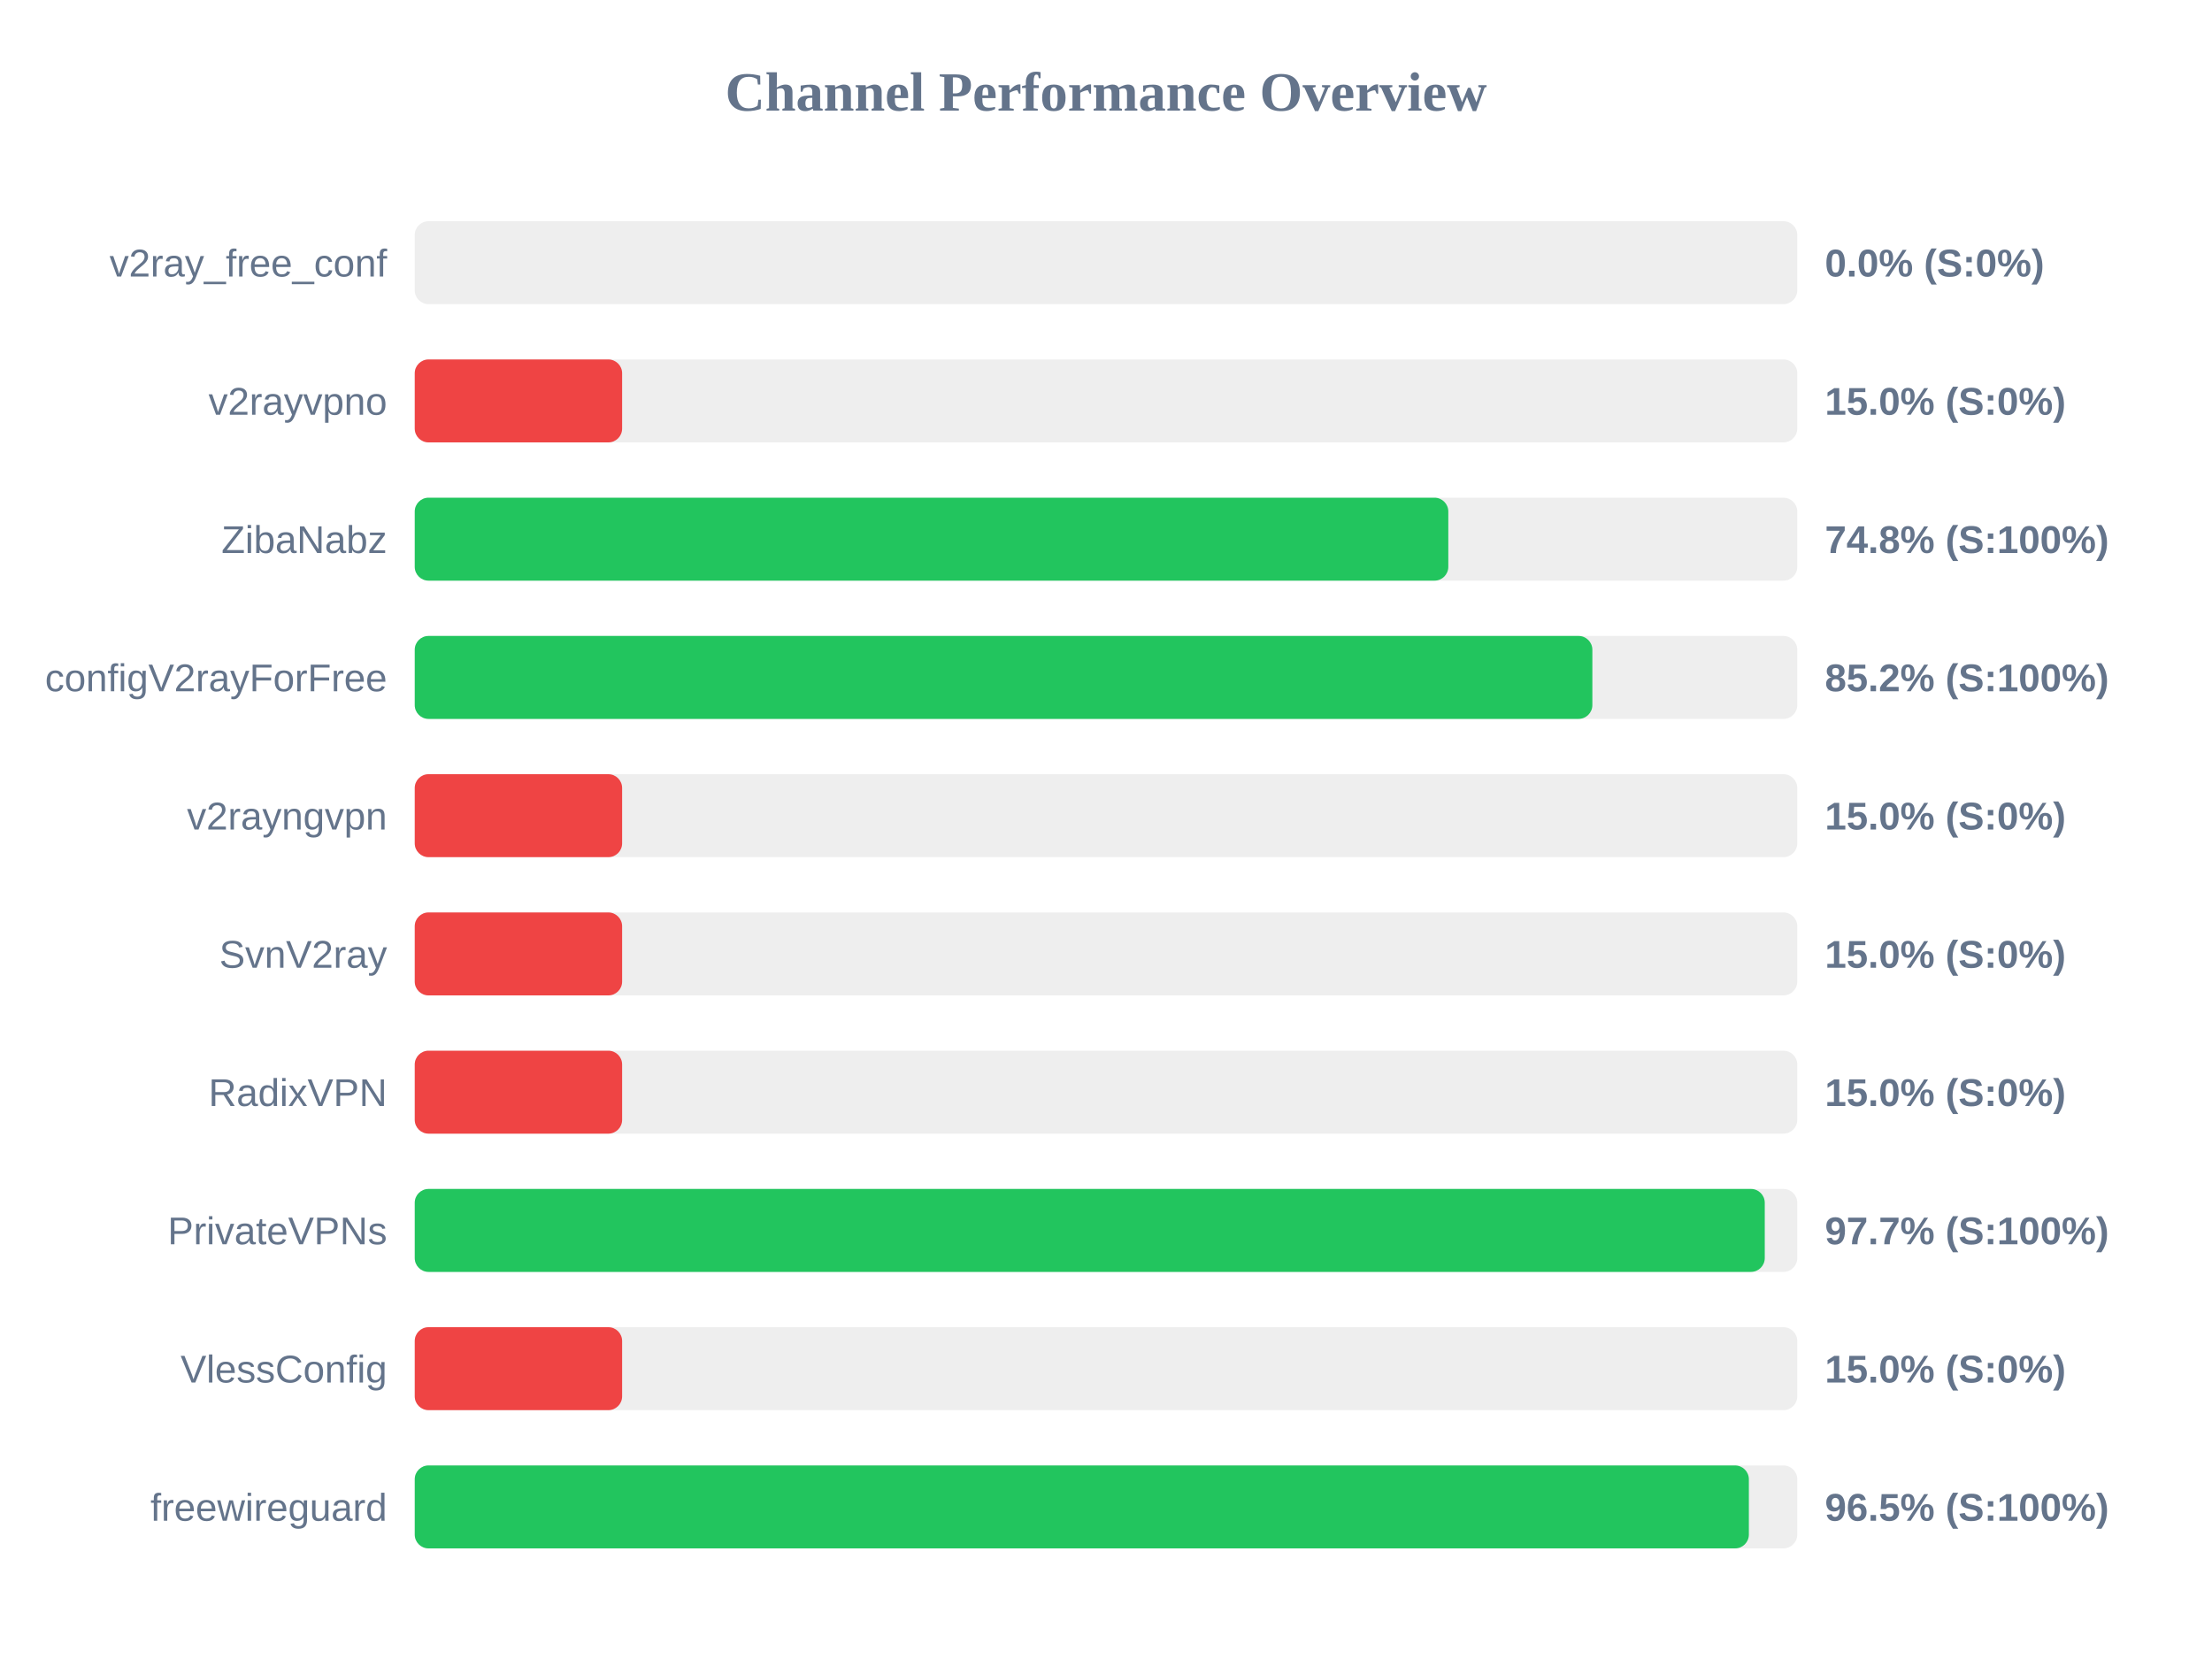
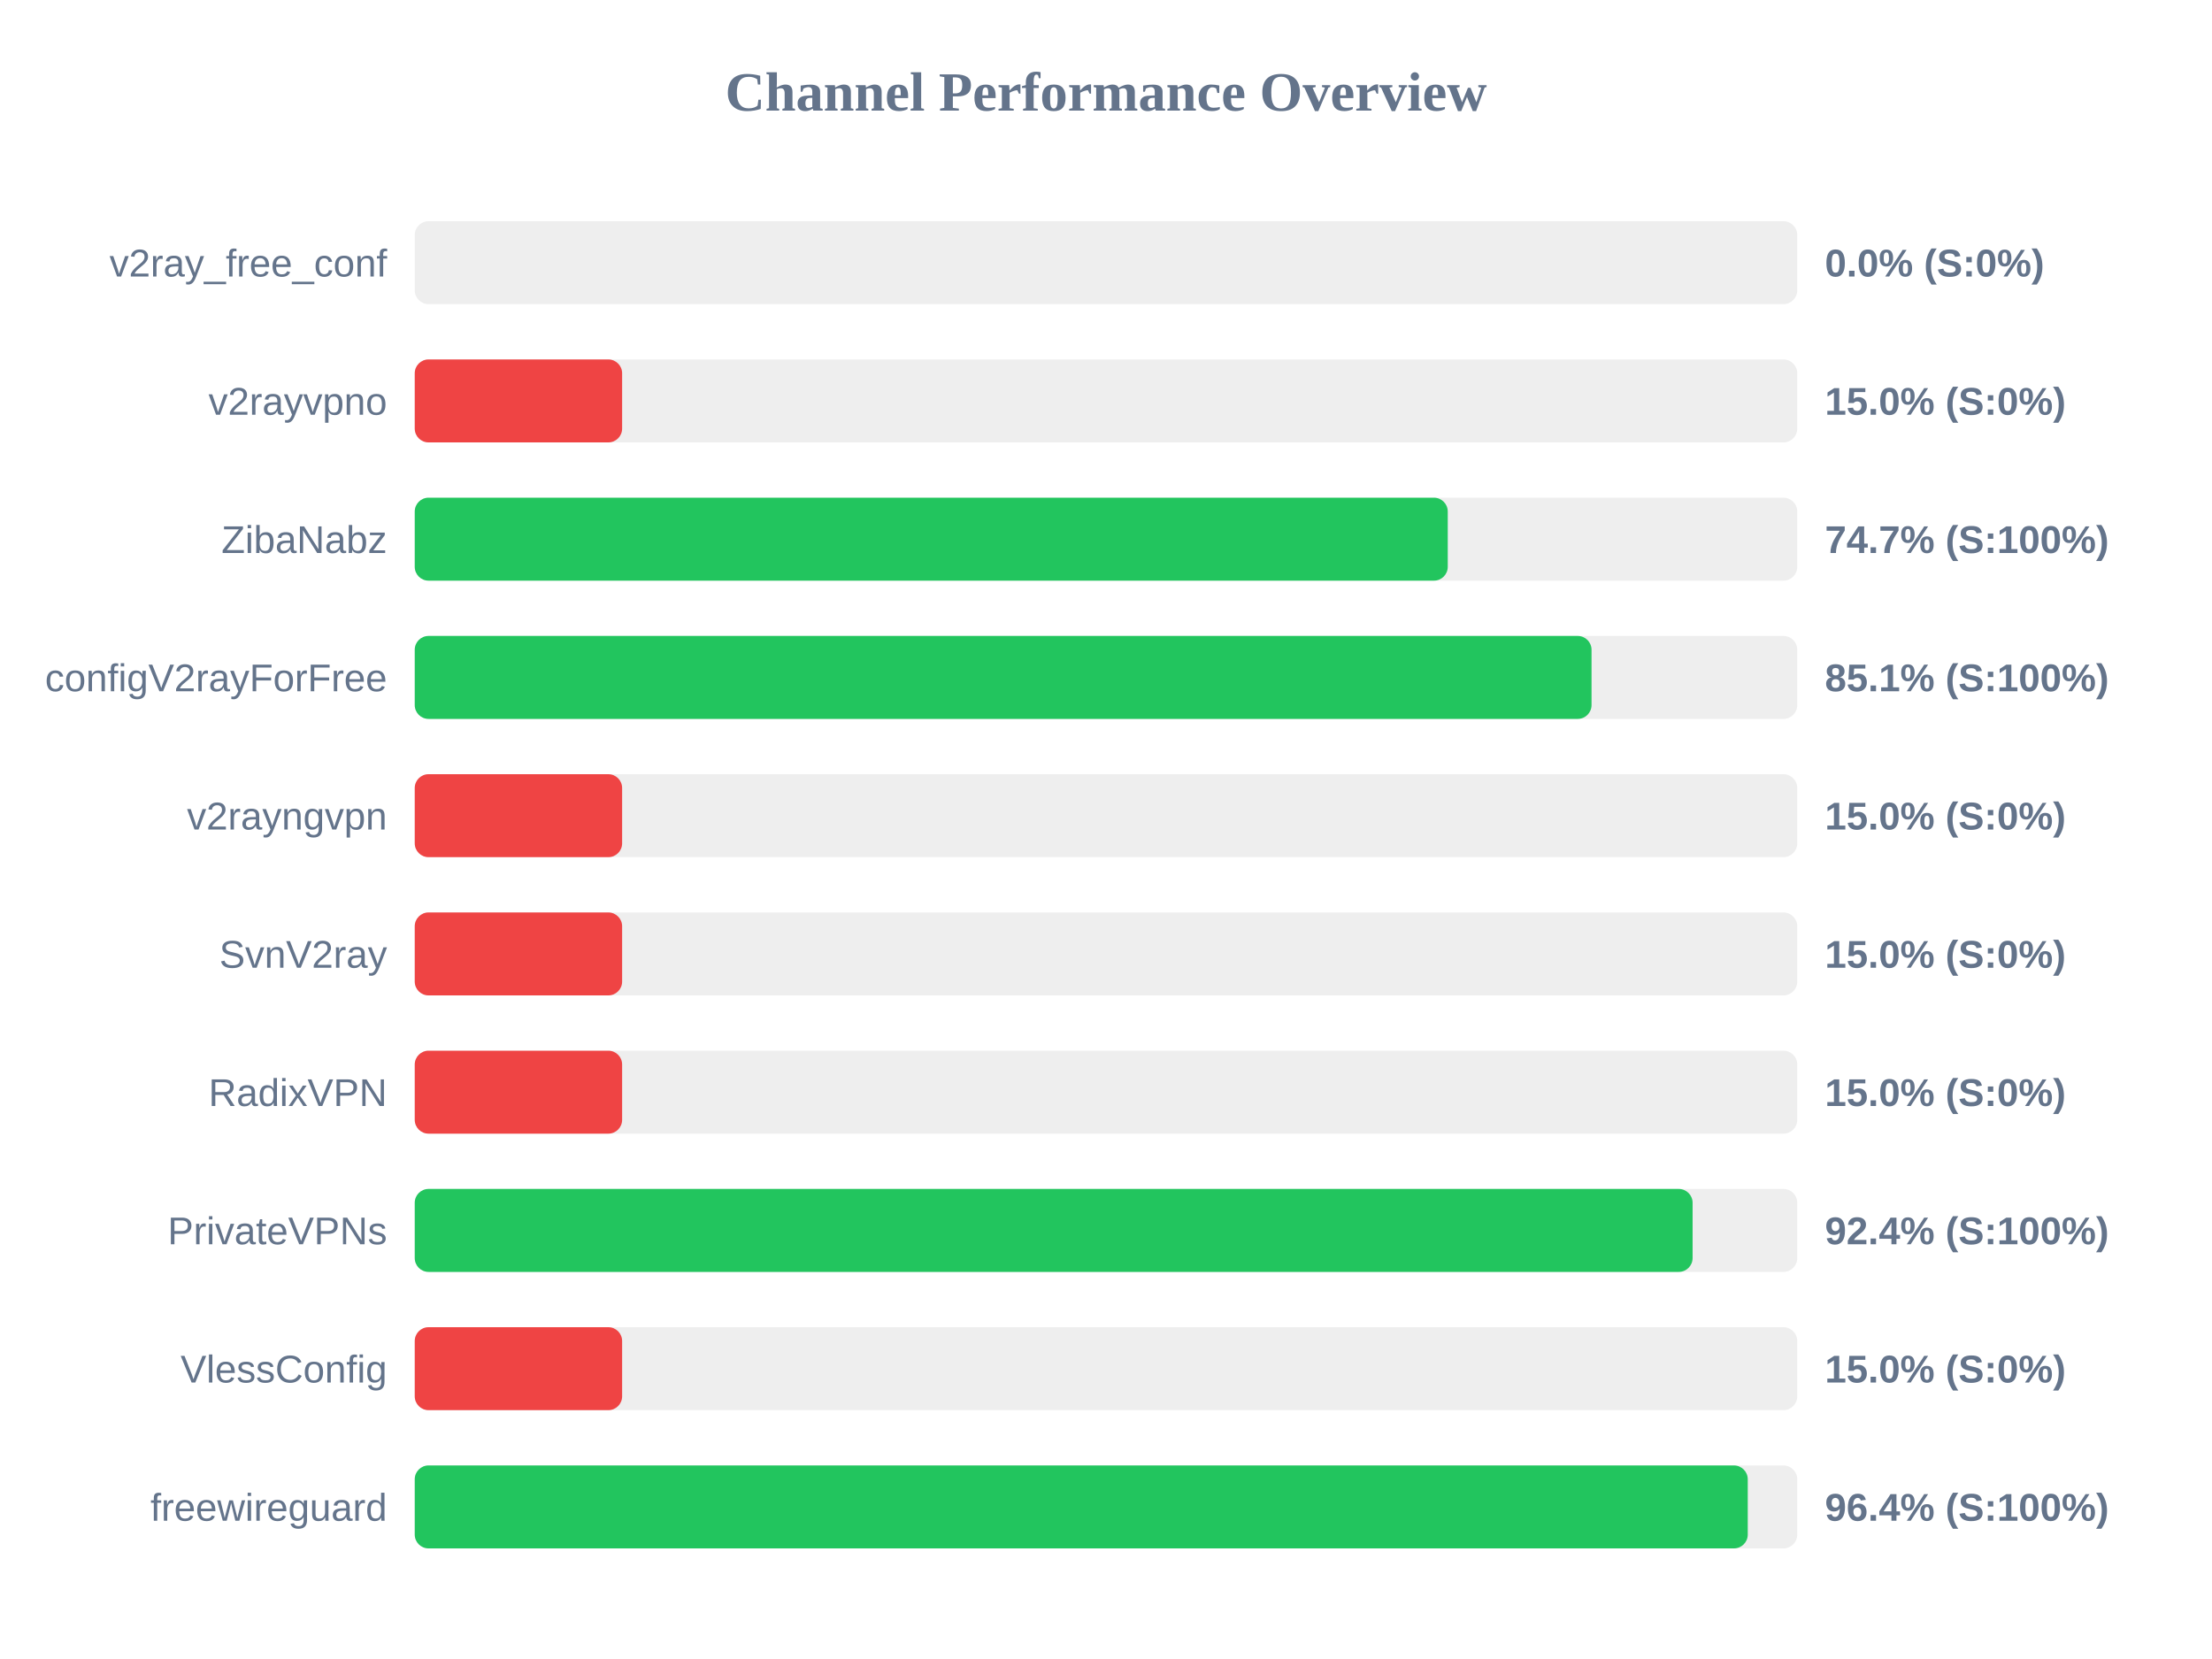
<svg xmlns="http://www.w3.org/2000/svg" width="800" height="600" version="1.1">
  <style>
        .row { font: 14px Arial; fill: #64748b; }
        .score { font: bold 14px Arial; fill: #64748b; }
    </style>
  <text x="400" y="40" text-anchor="middle" font-size="20px" font-weight="bold" fill="#64748b">Channel Performance Overview</text>
  <rect x="150" y="80" width="500" height="30" fill="#eee" rx="5" />
  <rect x="150" y="80" width="0.0" height="30" fill="#ef4444" rx="5" />
  <text x="140" y="100" text-anchor="end" class="row">v2ray_free_conf</text>
  <text x="660" y="100" text-anchor="start" class="score">0.0% (S:0%)</text>
  <rect x="150" y="130" width="500" height="30" fill="#eee" rx="5" />
  <rect x="150" y="130" width="75.0" height="30" fill="#ef4444" rx="5" />
  <text x="140" y="150" text-anchor="end" class="row">v2rayvpno</text>
  <text x="660" y="150" text-anchor="start" class="score">15.0% (S:0%)</text>
  <rect x="150" y="180" width="500" height="30" fill="#eee" rx="5" />
-   <rect x="150" y="180" width="373.8" height="30" fill="#22c55e" rx="5" />
+   <rect x="150" y="180" width="373.6" height="30" fill="#22c55e" rx="5" />
  <text x="140" y="200" text-anchor="end" class="row">ZibaNabz</text>
-   <text x="660" y="200" text-anchor="start" class="score">74.8% (S:100%)</text>
+   <text x="660" y="200" text-anchor="start" class="score">74.7% (S:100%)</text>
  <rect x="150" y="230" width="500" height="30" fill="#eee" rx="5" />
-   <rect x="150" y="230" width="425.9" height="30" fill="#22c55e" rx="5" />
+   <rect x="150" y="230" width="425.6" height="30" fill="#22c55e" rx="5" />
  <text x="140" y="250" text-anchor="end" class="row">configV2rayForFree</text>
-   <text x="660" y="250" text-anchor="start" class="score">85.2% (S:100%)</text>
+   <text x="660" y="250" text-anchor="start" class="score">85.1% (S:100%)</text>
  <rect x="150" y="280" width="500" height="30" fill="#eee" rx="5" />
  <rect x="150" y="280" width="75.0" height="30" fill="#ef4444" rx="5" />
  <text x="140" y="300" text-anchor="end" class="row">v2rayngvpn</text>
  <text x="660" y="300" text-anchor="start" class="score">15.0% (S:0%)</text>
  <rect x="150" y="330" width="500" height="30" fill="#eee" rx="5" />
  <rect x="150" y="330" width="75.0" height="30" fill="#ef4444" rx="5" />
  <text x="140" y="350" text-anchor="end" class="row">SvnV2ray</text>
  <text x="660" y="350" text-anchor="start" class="score">15.0% (S:0%)</text>
  <rect x="150" y="380" width="500" height="30" fill="#eee" rx="5" />
  <rect x="150" y="380" width="75.0" height="30" fill="#ef4444" rx="5" />
  <text x="140" y="400" text-anchor="end" class="row">RadixVPN</text>
  <text x="660" y="400" text-anchor="start" class="score">15.0% (S:0%)</text>
  <rect x="150" y="430" width="500" height="30" fill="#eee" rx="5" />
-   <rect x="150" y="430" width="488.25" height="30" fill="#22c55e" rx="5" />
+   <rect x="150" y="430" width="462.15" height="30" fill="#22c55e" rx="5" />
  <text x="140" y="450" text-anchor="end" class="row">PrivateVPNs</text>
-   <text x="660" y="450" text-anchor="start" class="score">97.7% (S:100%)</text>
+   <text x="660" y="450" text-anchor="start" class="score">92.4% (S:100%)</text>
  <rect x="150" y="480" width="500" height="30" fill="#eee" rx="5" />
  <rect x="150" y="480" width="75.0" height="30" fill="#ef4444" rx="5" />
  <text x="140" y="500" text-anchor="end" class="row">VlessConfig</text>
  <text x="660" y="500" text-anchor="start" class="score">15.0% (S:0%)</text>
  <rect x="150" y="530" width="500" height="30" fill="#eee" rx="5" />
-   <rect x="150" y="530" width="482.5" height="30" fill="#22c55e" rx="5" />
+   <rect x="150" y="530" width="482.1" height="30" fill="#22c55e" rx="5" />
  <text x="140" y="550" text-anchor="end" class="row">freewireguard</text>
-   <text x="660" y="550" text-anchor="start" class="score">96.5% (S:100%)</text>
+   <text x="660" y="550" text-anchor="start" class="score">96.4% (S:100%)</text>
</svg>
